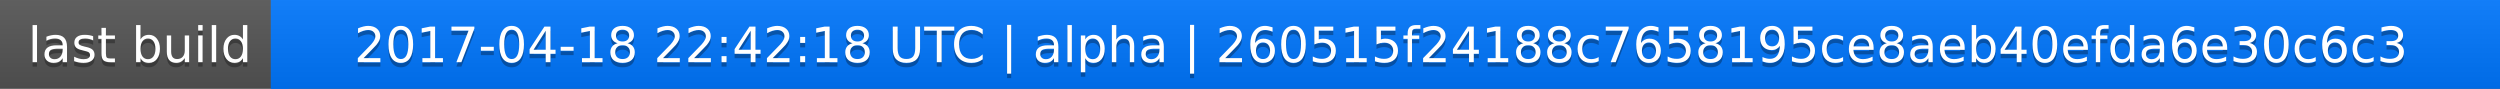
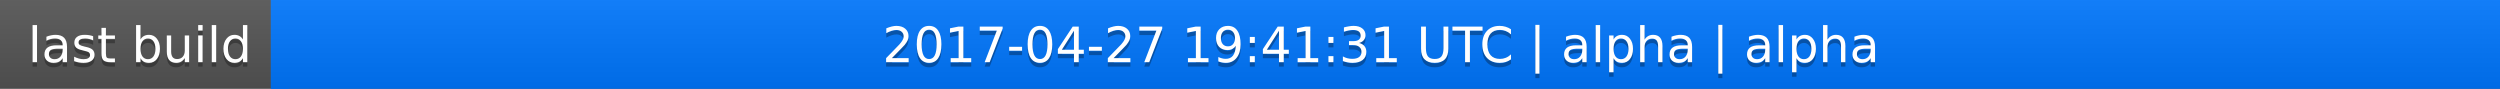
<svg xmlns="http://www.w3.org/2000/svg" width="563" height="20">
  <linearGradient id="a" x2="0" y2="100%">
    <stop offset="0" stop-color="#bbb" stop-opacity=".1" />
    <stop offset="1" stop-opacity=".1" />
  </linearGradient>
  <rect rx="0" width="563" height="20" fill="#555" />
  <rect rx="0" x="61" width="502" height="20" fill="#07f" />
  <path fill="#07f" d="M61 0h4v20h-4z" />
  <rect rx="0" width="563" height="20" fill="url(#a)" />
  <g fill="#fff" text-anchor="middle" font-family="DejaVu Sans,Verdana,Geneva,sans-serif" font-size="11">
    <text x="31.5" y="15" fill="#010101" fill-opacity=".3">last build</text>
    <text x="31.5" y="14">last build</text>
-     <text x="311" y="15" fill="#010101" fill-opacity=".3">2017-04-18 22:42:18 UTC | alpha | 260515f24188c7658195ce8aeb40efda6e30c6c3</text>
-     <text x="311" y="14">2017-04-18 22:42:18 UTC | alpha | 260515f24188c7658195ce8aeb40efda6e30c6c3</text>
+     <text x="311" y="15" fill="#010101" fill-opacity=".3">2017-04-27 19:41:31 UTC | alpha | alpha</text>
+     <text x="311" y="14">2017-04-27 19:41:31 UTC | alpha | alpha</text>
  </g>
</svg>
